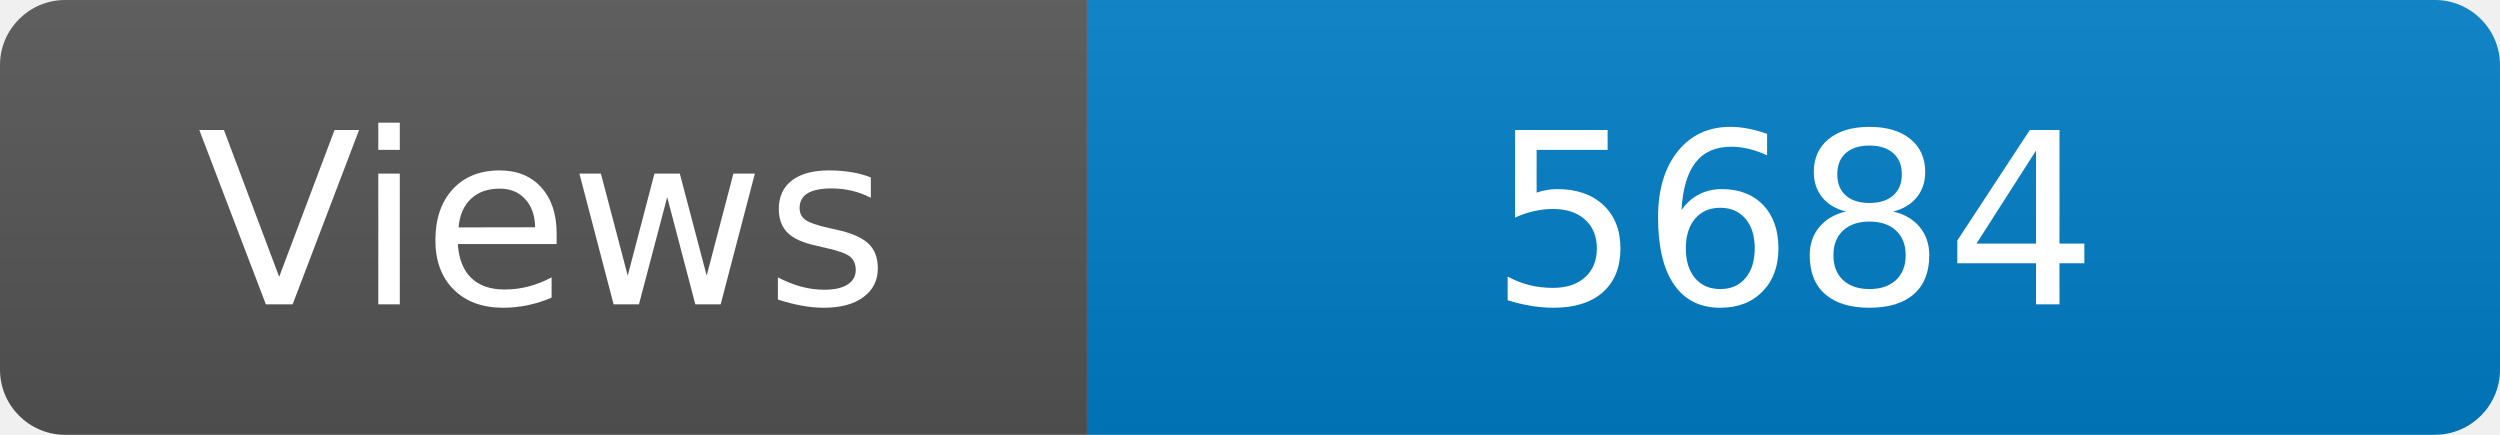
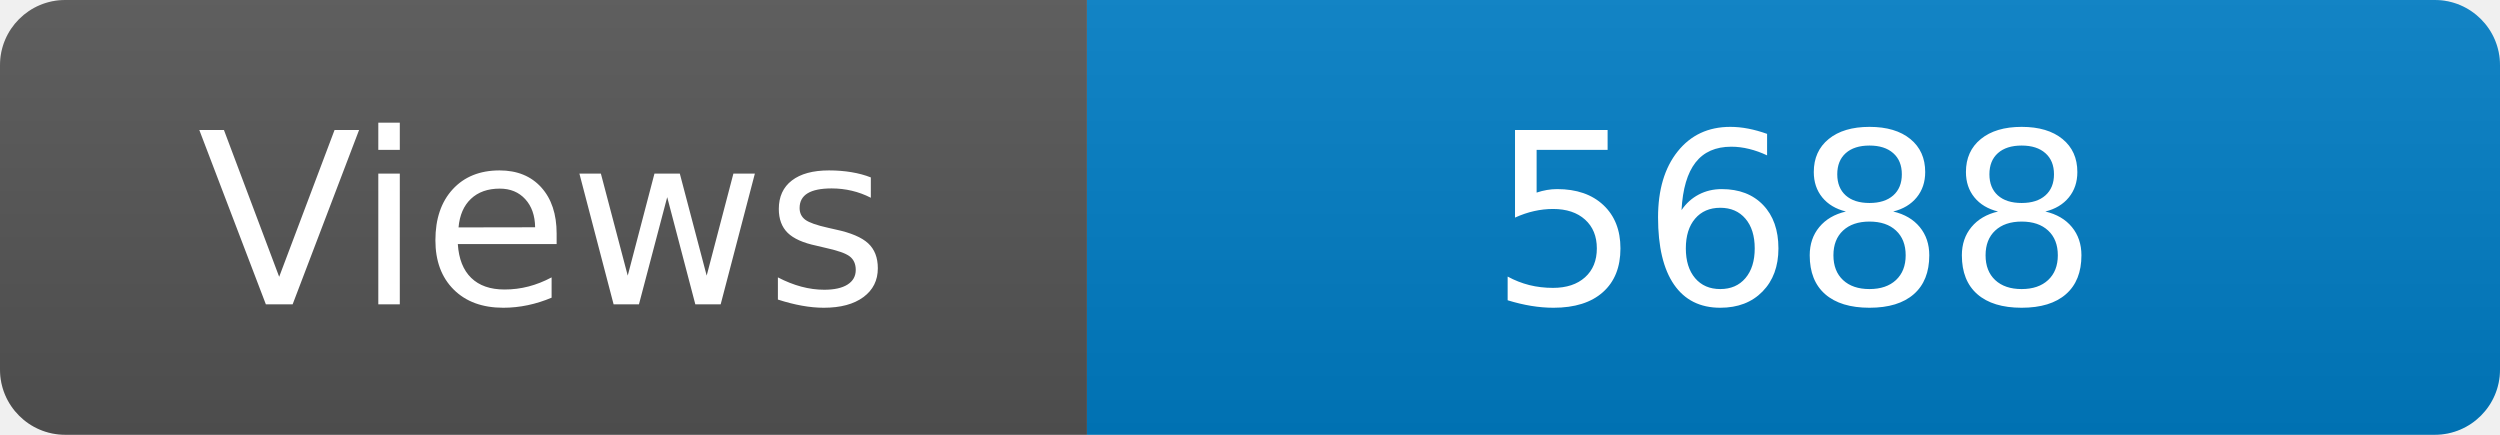
<svg xmlns="http://www.w3.org/2000/svg" width="115" height="20" role="img" aria-label="Maintained?: yes">
  <linearGradient id="s" x2="0" y2="100%">
    <stop offset="0" stop-color="#bbb" stop-opacity=".1" />
    <stop offset="1" stop-opacity=".1" />
  </linearGradient>
  <clipPath id="r">
    <rect width="115" height="20" rx="3" fill="#fff" />
  </clipPath>
  <g clip-path="url(#r)">
    <rect width="50" height="20" fill="#555" />
    <rect x="50" width="160" height="20" fill="#007ec6" />
    <rect width="115" height="20" fill="url(#s)" />
  </g>
  <g fill="#fff" text-anchor="middle" font-family="Verdana,Geneva,DejaVu Sans,sans-serif" font-size="110">
    <text x="250" y="140" transform="scale(.1)" fill="#fff">Views</text>
-     <text x="825" y="140" transform="scale(.1)" fill="#fff">5684</text>
+     <text x="825" y="140" transform="scale(.1)" fill="#fff">5688</text>
  </g>
</svg>
